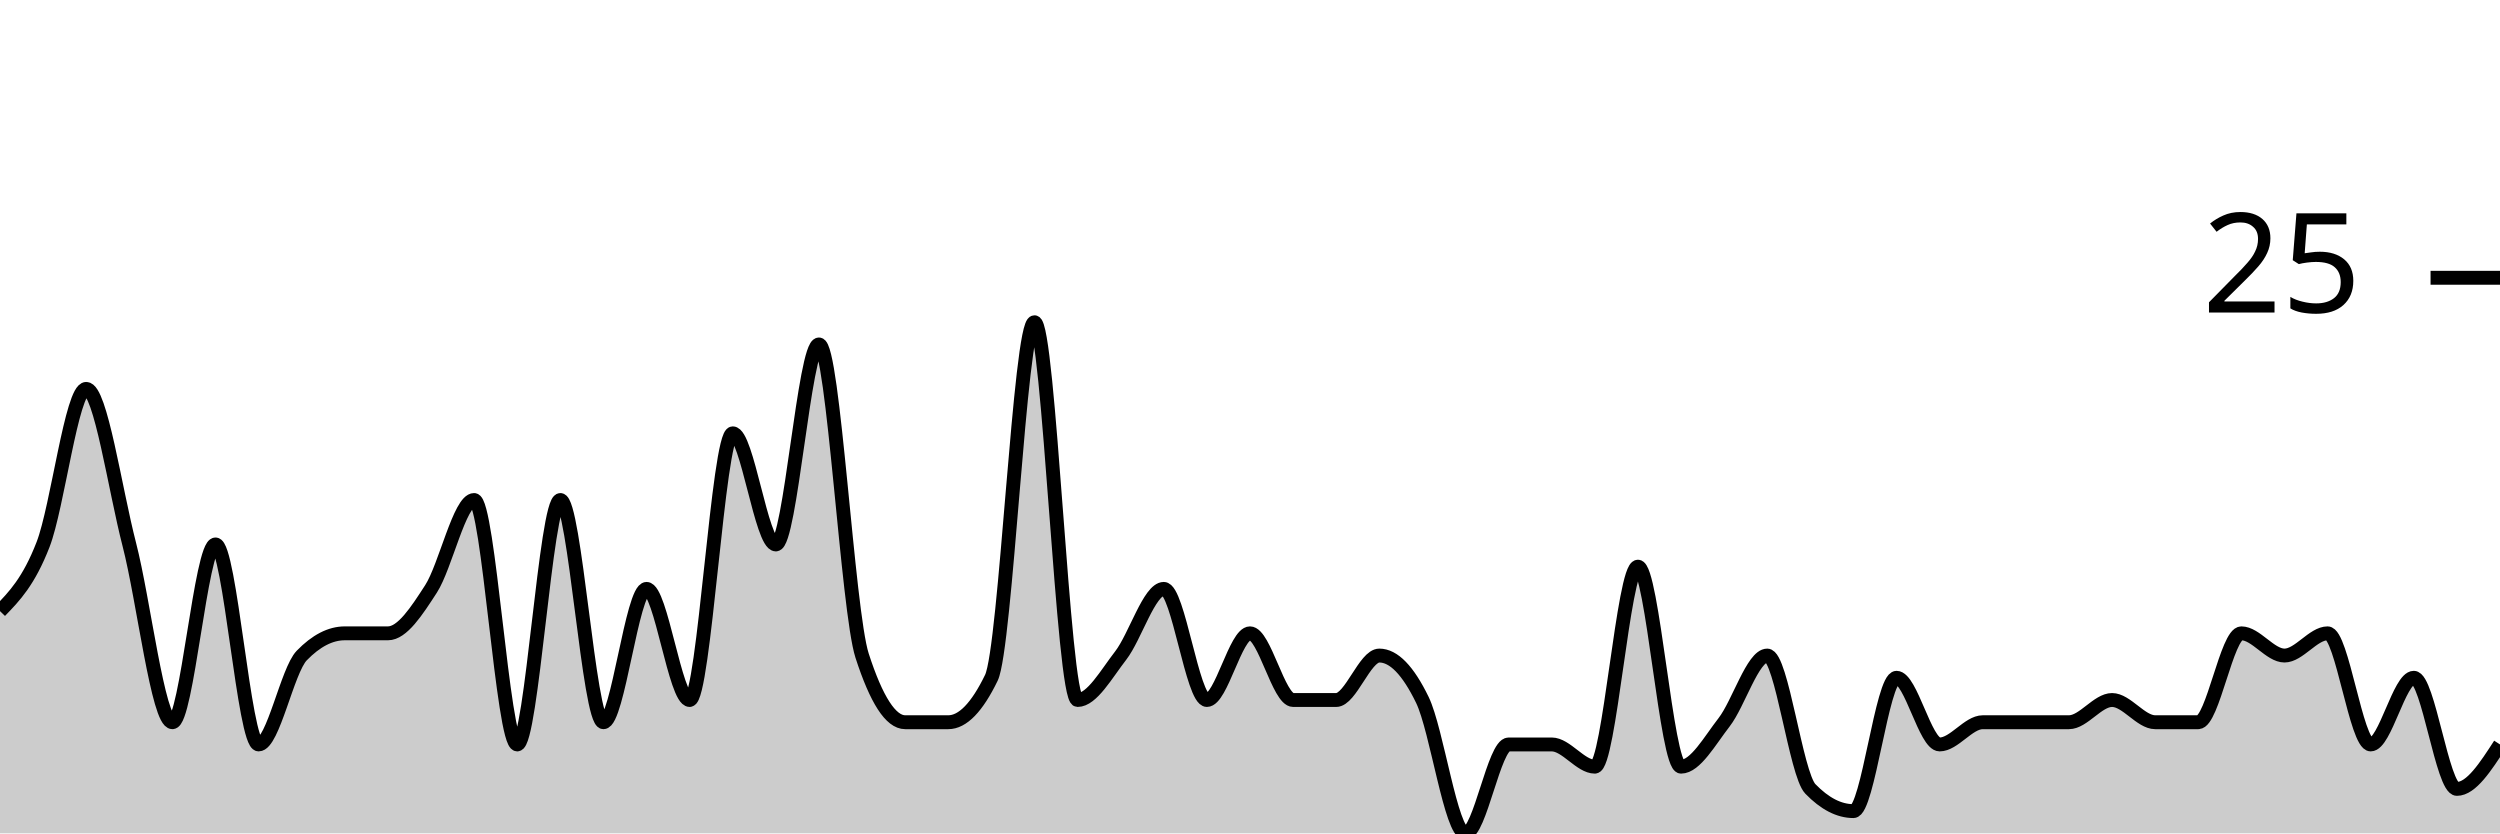
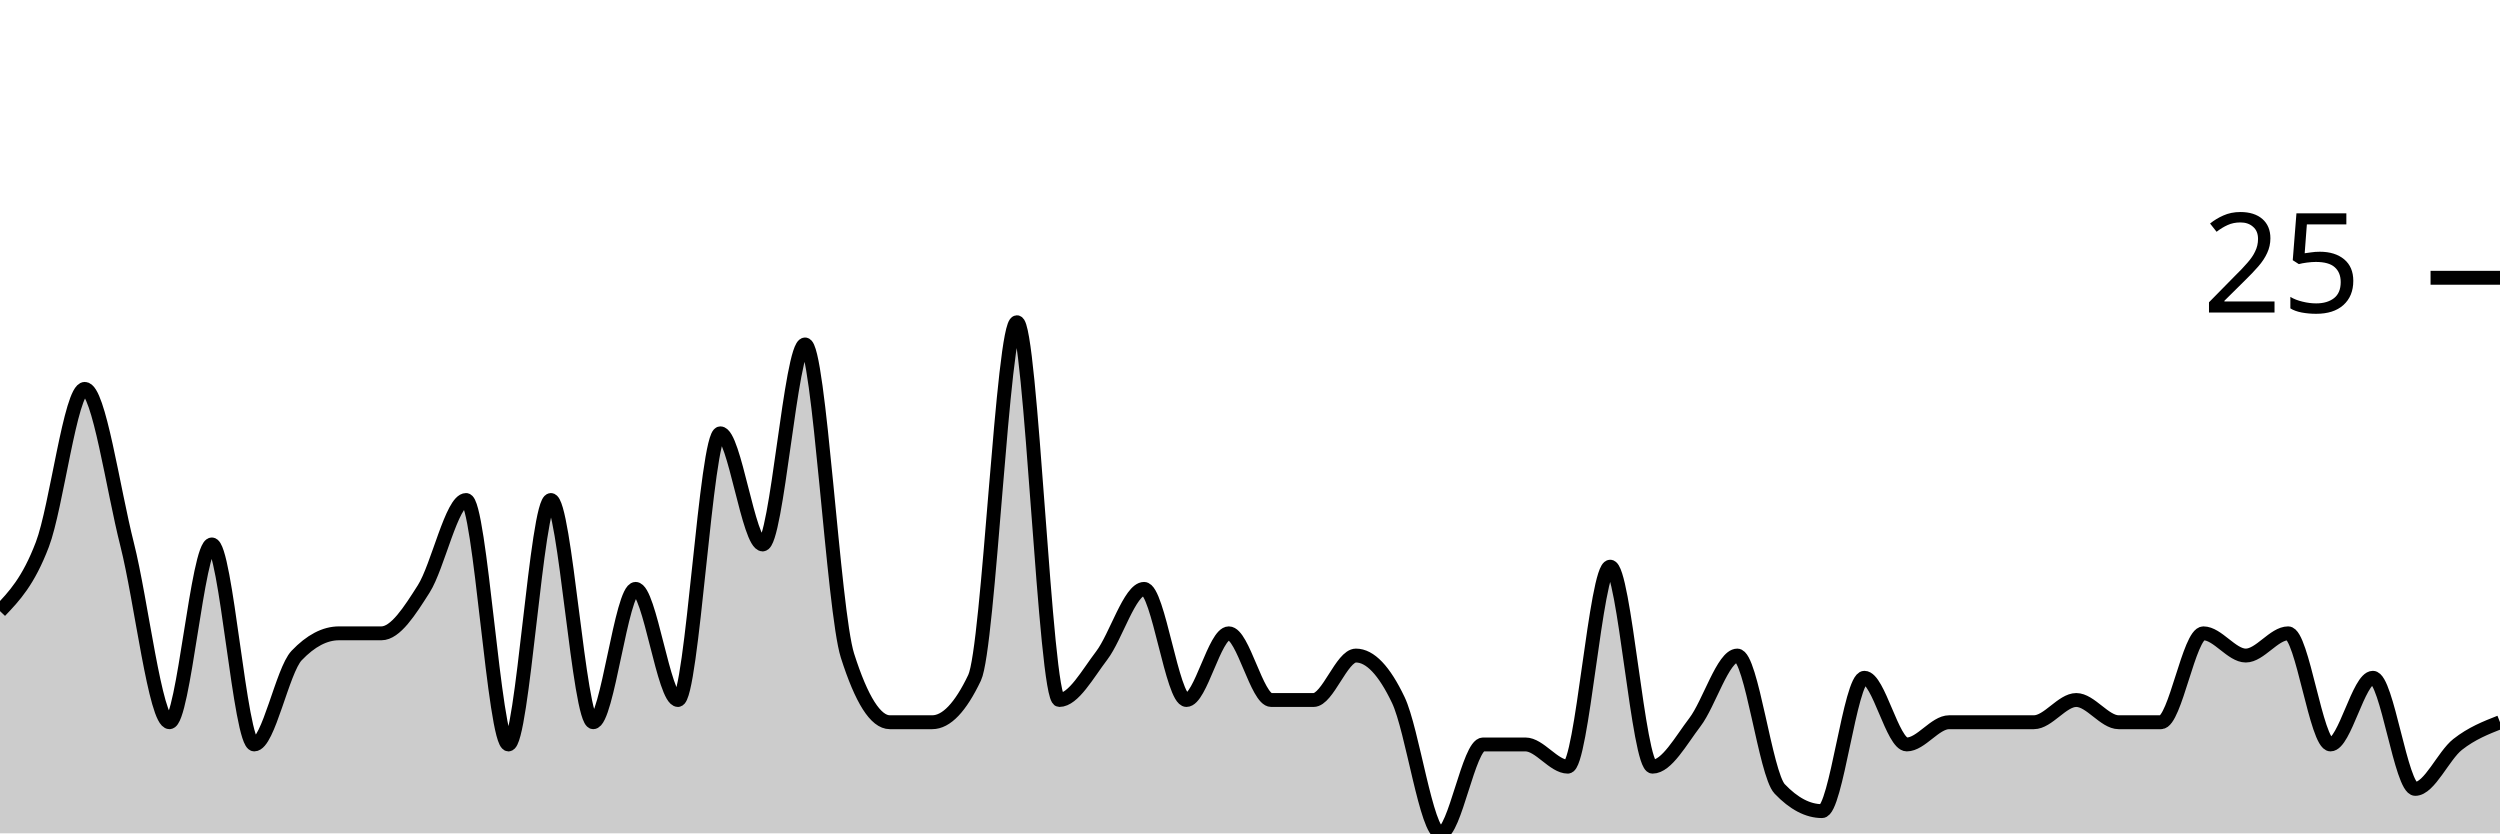
<svg xmlns="http://www.w3.org/2000/svg" viewBox="0 0 180 60">
  <g transform="translate(0,20)">
-     <path class="area" fill="rgba(0, 0, 0, 0.2)" d="M0,24C1.034,22.933,2.069,21.867,3.103,19.2C4.138,16.533,5.172,8,6.207,8C7.241,8,8.276,15.2,9.31,19.2C10.345,23.2,11.379,32,12.414,32C13.448,32,14.483,19.2,15.517,19.2C16.552,19.2,17.586,33.6,18.621,33.6C19.655,33.6,20.69,28.267,21.724,27.2C22.759,26.133,23.793,25.6,24.828,25.6C25.862,25.6,26.897,25.6,27.931,25.6C28.966,25.6,30,24,31.034,22.4C32.069,20.8,33.103,16,34.138,16C35.172,16,36.207,33.6,37.241,33.6C38.276,33.6,39.31,16,40.345,16C41.379,16,42.414,32,43.448,32C44.483,32,45.517,22.4,46.552,22.4C47.586,22.4,48.621,30.4,49.655,30.4C50.69,30.4,51.724,11.2,52.759,11.2C53.793,11.2,54.828,19.2,55.862,19.2C56.897,19.2,57.931,4.8,58.966,4.8C60,4.8,61.034,24,62.069,27.2C63.103,30.4,64.138,32,65.172,32C66.207,32,67.241,32,68.276,32C69.31,32,70.345,30.933,71.379,28.8C72.414,26.667,73.448,3.2,74.483,3.2C75.517,3.2,76.552,30.4,77.586,30.4C78.621,30.4,79.655,28.533,80.69,27.2C81.724,25.867,82.759,22.4,83.793,22.4C84.828,22.4,85.862,30.4,86.897,30.4C87.931,30.4,88.966,25.6,90,25.6C91.034,25.6,92.069,30.4,93.103,30.4C94.138,30.4,95.172,30.4,96.207,30.4C97.241,30.4,98.276,27.2,99.31,27.2C100.345,27.2,101.379,28.267,102.414,30.4C103.448,32.533,104.483,40,105.517,40C106.552,40,107.586,33.6,108.621,33.6C109.655,33.6,110.69,33.6,111.724,33.6C112.759,33.6,113.793,35.2,114.828,35.2C115.862,35.2,116.897,20.8,117.931,20.8C118.966,20.8,120,35.2,121.034,35.2C122.069,35.2,123.103,33.333,124.138,32C125.172,30.667,126.207,27.2,127.241,27.2C128.276,27.2,129.31,35.733,130.345,36.8C131.379,37.867,132.414,38.4,133.448,38.4C134.483,38.4,135.517,28.8,136.552,28.8C137.586,28.8,138.621,33.6,139.655,33.6C140.69,33.6,141.724,32,142.759,32C143.793,32,144.828,32,145.862,32C146.897,32,147.931,32,148.966,32C150,32,151.034,30.4,152.069,30.4C153.103,30.4,154.138,32,155.172,32C156.207,32,157.241,32,158.276,32C159.31,32,160.345,25.6,161.379,25.6C162.414,25.6,163.448,27.2,164.483,27.2C165.517,27.2,166.552,25.6,167.586,25.6C168.621,25.6,169.655,33.6,170.69,33.6C171.724,33.6,172.759,28.8,173.793,28.8C174.828,28.8,175.862,36.8,176.897,36.8C177.931,36.8,178.966,35.2,180,33.6L180,40C178.966,40,177.931,40,176.897,40C175.862,40,174.828,40,173.793,40C172.759,40,171.724,40,170.69,40C169.655,40,168.621,40,167.586,40C166.552,40,165.517,40,164.483,40C163.448,40,162.414,40,161.379,40C160.345,40,159.31,40,158.276,40C157.241,40,156.207,40,155.172,40C154.138,40,153.103,40,152.069,40C151.034,40,150,40,148.966,40C147.931,40,146.897,40,145.862,40C144.828,40,143.793,40,142.759,40C141.724,40,140.69,40,139.655,40C138.621,40,137.586,40,136.552,40C135.517,40,134.483,40,133.448,40C132.414,40,131.379,40,130.345,40C129.31,40,128.276,40,127.241,40C126.207,40,125.172,40,124.138,40C123.103,40,122.069,40,121.034,40C120,40,118.966,40,117.931,40C116.897,40,115.862,40,114.828,40C113.793,40,112.759,40,111.724,40C110.69,40,109.655,40,108.621,40C107.586,40,106.552,40,105.517,40C104.483,40,103.448,40,102.414,40C101.379,40,100.345,40,99.31,40C98.276,40,97.241,40,96.207,40C95.172,40,94.138,40,93.103,40C92.069,40,91.034,40,90,40C88.966,40,87.931,40,86.897,40C85.862,40,84.828,40,83.793,40C82.759,40,81.724,40,80.69,40C79.655,40,78.621,40,77.586,40C76.552,40,75.517,40,74.483,40C73.448,40,72.414,40,71.379,40C70.345,40,69.31,40,68.276,40C67.241,40,66.207,40,65.172,40C64.138,40,63.103,40,62.069,40C61.034,40,60,40,58.966,40C57.931,40,56.897,40,55.862,40C54.828,40,53.793,40,52.759,40C51.724,40,50.69,40,49.655,40C48.621,40,47.586,40,46.552,40C45.517,40,44.483,40,43.448,40C42.414,40,41.379,40,40.345,40C39.31,40,38.276,40,37.241,40C36.207,40,35.172,40,34.138,40C33.103,40,32.069,40,31.034,40C30,40,28.966,40,27.931,40C26.897,40,25.862,40,24.828,40C23.793,40,22.759,40,21.724,40C20.69,40,19.655,40,18.621,40C17.586,40,16.552,40,15.517,40C14.483,40,13.448,40,12.414,40C11.379,40,10.345,40,9.31,40C8.276,40,7.241,40,6.207,40C5.172,40,4.138,40,3.103,40C2.069,40,1.034,40,0,40Z" />
-     <path class="line" stroke="black" fill="none" d="M0,24C1.034,22.933,2.069,21.867,3.103,19.2C4.138,16.533,5.172,8,6.207,8C7.241,8,8.276,15.2,9.31,19.2C10.345,23.2,11.379,32,12.414,32C13.448,32,14.483,19.2,15.517,19.2C16.552,19.2,17.586,33.6,18.621,33.6C19.655,33.6,20.69,28.267,21.724,27.2C22.759,26.133,23.793,25.6,24.828,25.6C25.862,25.6,26.897,25.6,27.931,25.6C28.966,25.6,30,24,31.034,22.4C32.069,20.8,33.103,16,34.138,16C35.172,16,36.207,33.6,37.241,33.6C38.276,33.6,39.31,16,40.345,16C41.379,16,42.414,32,43.448,32C44.483,32,45.517,22.4,46.552,22.4C47.586,22.4,48.621,30.4,49.655,30.4C50.69,30.4,51.724,11.2,52.759,11.2C53.793,11.2,54.828,19.2,55.862,19.2C56.897,19.2,57.931,4.8,58.966,4.8C60,4.8,61.034,24,62.069,27.2C63.103,30.4,64.138,32,65.172,32C66.207,32,67.241,32,68.276,32C69.31,32,70.345,30.933,71.379,28.8C72.414,26.667,73.448,3.2,74.483,3.2C75.517,3.2,76.552,30.4,77.586,30.4C78.621,30.4,79.655,28.533,80.69,27.2C81.724,25.867,82.759,22.4,83.793,22.4C84.828,22.4,85.862,30.4,86.897,30.4C87.931,30.4,88.966,25.6,90,25.6C91.034,25.6,92.069,30.4,93.103,30.4C94.138,30.4,95.172,30.4,96.207,30.4C97.241,30.4,98.276,27.2,99.31,27.2C100.345,27.2,101.379,28.267,102.414,30.4C103.448,32.533,104.483,40,105.517,40C106.552,40,107.586,33.6,108.621,33.6C109.655,33.6,110.69,33.6,111.724,33.6C112.759,33.6,113.793,35.2,114.828,35.2C115.862,35.2,116.897,20.8,117.931,20.8C118.966,20.8,120,35.2,121.034,35.2C122.069,35.2,123.103,33.333,124.138,32C125.172,30.667,126.207,27.2,127.241,27.2C128.276,27.2,129.31,35.733,130.345,36.8C131.379,37.867,132.414,38.4,133.448,38.4C134.483,38.4,135.517,28.8,136.552,28.8C137.586,28.8,138.621,33.6,139.655,33.6C140.69,33.6,141.724,32,142.759,32C143.793,32,144.828,32,145.862,32C146.897,32,147.931,32,148.966,32C150,32,151.034,30.4,152.069,30.4C153.103,30.4,154.138,32,155.172,32C156.207,32,157.241,32,158.276,32C159.31,32,160.345,25.6,161.379,25.6C162.414,25.6,163.448,27.2,164.483,27.2C165.517,27.2,166.552,25.6,167.586,25.6C168.621,25.6,169.655,33.6,170.69,33.6C171.724,33.6,172.759,28.8,173.793,28.8C174.828,28.8,175.862,36.8,176.897,36.8C177.931,36.8,178.966,35.2,180,33.6" />
+     <path class="area" fill="rgba(0, 0, 0, 0.2)" d="M0,24C1.017,22.933,2.034,21.867,3.051,19.2C4.068,16.533,5.085,8,6.102,8C7.119,8,8.136,15.2,9.153,19.2C10.169,23.2,11.186,32,12.203,32C13.22,32,14.237,19.2,15.254,19.2C16.271,19.2,17.288,33.6,18.305,33.6C19.322,33.6,20.339,28.267,21.356,27.2C22.373,26.133,23.39,25.6,24.407,25.6C25.424,25.6,26.441,25.6,27.458,25.6C28.475,25.6,29.492,24,30.508,22.4C31.525,20.8,32.542,16,33.559,16C34.576,16,35.593,33.6,36.61,33.6C37.627,33.6,38.644,16,39.661,16C40.678,16,41.695,32,42.712,32C43.729,32,44.746,22.4,45.763,22.4C46.78,22.4,47.797,30.4,48.814,30.4C49.831,30.4,50.847,11.2,51.864,11.2C52.881,11.2,53.898,19.2,54.915,19.2C55.932,19.2,56.949,4.8,57.966,4.8C58.983,4.8,60,24,61.017,27.2C62.034,30.4,63.051,32,64.068,32C65.085,32,66.102,32,67.119,32C68.136,32,69.153,30.933,70.169,28.8C71.186,26.667,72.203,3.2,73.22,3.2C74.237,3.2,75.254,30.4,76.271,30.4C77.288,30.4,78.305,28.533,79.322,27.2C80.339,25.867,81.356,22.4,82.373,22.4C83.39,22.4,84.407,30.4,85.424,30.4C86.441,30.4,87.458,25.6,88.475,25.6C89.492,25.6,90.508,30.4,91.525,30.4C92.542,30.4,93.559,30.4,94.576,30.4C95.593,30.4,96.61,27.2,97.627,27.2C98.644,27.2,99.661,28.267,100.678,30.4C101.695,32.533,102.712,40,103.729,40C104.746,40,105.763,33.6,106.78,33.6C107.797,33.6,108.814,33.6,109.831,33.6C110.847,33.6,111.864,35.2,112.881,35.2C113.898,35.2,114.915,20.8,115.932,20.8C116.949,20.8,117.966,35.2,118.983,35.2C120,35.2,121.017,33.333,122.034,32C123.051,30.667,124.068,27.2,125.085,27.2C126.102,27.2,127.119,35.733,128.136,36.8C129.153,37.867,130.169,38.4,131.186,38.4C132.203,38.4,133.22,28.8,134.237,28.8C135.254,28.8,136.271,33.6,137.288,33.6C138.305,33.6,139.322,32,140.339,32C141.356,32,142.373,32,143.39,32C144.407,32,145.424,32,146.441,32C147.458,32,148.475,30.4,149.492,30.4C150.508,30.4,151.525,32,152.542,32C153.559,32,154.576,32,155.593,32C156.61,32,157.627,25.6,158.644,25.6C159.661,25.6,160.678,27.2,161.695,27.2C162.712,27.2,163.729,25.6,164.746,25.6C165.763,25.6,166.78,33.6,167.797,33.6C168.814,33.6,169.831,28.8,170.847,28.8C171.864,28.8,172.881,36.8,173.898,36.8C174.915,36.8,175.932,34.4,176.949,33.6C177.966,32.8,178.983,32.4,180,32L180,40C178.983,40,177.966,40,176.949,40C175.932,40,174.915,40,173.898,40C172.881,40,171.864,40,170.847,40C169.831,40,168.814,40,167.797,40C166.78,40,165.763,40,164.746,40C163.729,40,162.712,40,161.695,40C160.678,40,159.661,40,158.644,40C157.627,40,156.61,40,155.593,40C154.576,40,153.559,40,152.542,40C151.525,40,150.508,40,149.492,40C148.475,40,147.458,40,146.441,40C145.424,40,144.407,40,143.39,40C142.373,40,141.356,40,140.339,40C139.322,40,138.305,40,137.288,40C136.271,40,135.254,40,134.237,40C133.22,40,132.203,40,131.186,40C130.169,40,129.153,40,128.136,40C127.119,40,126.102,40,125.085,40C124.068,40,123.051,40,122.034,40C121.017,40,120,40,118.983,40C117.966,40,116.949,40,115.932,40C114.915,40,113.898,40,112.881,40C111.864,40,110.847,40,109.831,40C108.814,40,107.797,40,106.78,40C105.763,40,104.746,40,103.729,40C102.712,40,101.695,40,100.678,40C99.661,40,98.644,40,97.627,40C96.61,40,95.593,40,94.576,40C93.559,40,92.542,40,91.525,40C90.508,40,89.492,40,88.475,40C87.458,40,86.441,40,85.424,40C84.407,40,83.39,40,82.373,40C81.356,40,80.339,40,79.322,40C78.305,40,77.288,40,76.271,40C75.254,40,74.237,40,73.22,40C72.203,40,71.186,40,70.169,40C69.153,40,68.136,40,67.119,40C66.102,40,65.085,40,64.068,40C63.051,40,62.034,40,61.017,40C60,40,58.983,40,57.966,40C56.949,40,55.932,40,54.915,40C53.898,40,52.881,40,51.864,40C50.847,40,49.831,40,48.814,40C47.797,40,46.78,40,45.763,40C44.746,40,43.729,40,42.712,40C41.695,40,40.678,40,39.661,40C38.644,40,37.627,40,36.61,40C35.593,40,34.576,40,33.559,40C32.542,40,31.525,40,30.508,40C29.492,40,28.475,40,27.458,40C26.441,40,25.424,40,24.407,40C23.39,40,22.373,40,21.356,40C20.339,40,19.322,40,18.305,40C17.288,40,16.271,40,15.254,40C14.237,40,13.22,40,12.203,40C11.186,40,10.169,40,9.153,40C8.136,40,7.119,40,6.102,40C5.085,40,4.068,40,3.051,40C2.034,40,1.017,40,0,40Z" />
+     <path class="line" stroke="black" fill="none" d="M0,24C1.017,22.933,2.034,21.867,3.051,19.2C4.068,16.533,5.085,8,6.102,8C7.119,8,8.136,15.2,9.153,19.2C10.169,23.2,11.186,32,12.203,32C13.22,32,14.237,19.2,15.254,19.2C16.271,19.2,17.288,33.6,18.305,33.6C19.322,33.6,20.339,28.267,21.356,27.2C22.373,26.133,23.39,25.6,24.407,25.6C25.424,25.6,26.441,25.6,27.458,25.6C28.475,25.6,29.492,24,30.508,22.4C31.525,20.8,32.542,16,33.559,16C34.576,16,35.593,33.6,36.61,33.6C37.627,33.6,38.644,16,39.661,16C40.678,16,41.695,32,42.712,32C43.729,32,44.746,22.4,45.763,22.4C46.78,22.4,47.797,30.4,48.814,30.4C49.831,30.4,50.847,11.2,51.864,11.2C52.881,11.2,53.898,19.2,54.915,19.2C55.932,19.2,56.949,4.8,57.966,4.8C58.983,4.8,60,24,61.017,27.2C62.034,30.4,63.051,32,64.068,32C65.085,32,66.102,32,67.119,32C68.136,32,69.153,30.933,70.169,28.8C71.186,26.667,72.203,3.2,73.22,3.2C74.237,3.2,75.254,30.4,76.271,30.4C77.288,30.4,78.305,28.533,79.322,27.2C80.339,25.867,81.356,22.4,82.373,22.4C83.39,22.4,84.407,30.4,85.424,30.4C86.441,30.4,87.458,25.6,88.475,25.6C89.492,25.6,90.508,30.4,91.525,30.4C92.542,30.4,93.559,30.4,94.576,30.4C95.593,30.4,96.61,27.2,97.627,27.2C98.644,27.2,99.661,28.267,100.678,30.4C101.695,32.533,102.712,40,103.729,40C104.746,40,105.763,33.6,106.78,33.6C107.797,33.6,108.814,33.6,109.831,33.6C110.847,33.6,111.864,35.2,112.881,35.2C113.898,35.2,114.915,20.8,115.932,20.8C116.949,20.8,117.966,35.2,118.983,35.2C120,35.2,121.017,33.333,122.034,32C123.051,30.667,124.068,27.2,125.085,27.2C126.102,27.2,127.119,35.733,128.136,36.8C129.153,37.867,130.169,38.4,131.186,38.4C132.203,38.4,133.22,28.8,134.237,28.8C135.254,28.8,136.271,33.6,137.288,33.6C138.305,33.6,139.322,32,140.339,32C141.356,32,142.373,32,143.39,32C144.407,32,145.424,32,146.441,32C147.458,32,148.475,30.4,149.492,30.4C150.508,30.4,151.525,32,152.542,32C153.559,32,154.576,32,155.593,32C156.61,32,157.627,25.6,158.644,25.6C159.661,25.6,160.678,27.2,161.695,27.2C162.712,27.2,163.729,25.6,164.746,25.6C165.763,25.6,166.78,33.6,167.797,33.6C168.814,33.6,169.831,28.8,170.847,28.8C171.864,28.8,172.881,36.8,173.898,36.8C174.915,36.8,175.932,34.4,176.949,33.6C177.966,32.8,178.983,32.4,180,32" />
    <path class="axis-ceiling" stroke-width="1" stroke="black" fill="none" d="M175,0L180,0" />
    <text class="axis-ceiling-label" font-family="sans-serif" text-anchor="end" font-size="10px" x="170" y="2.5">25</text>
  </g>
</svg>
